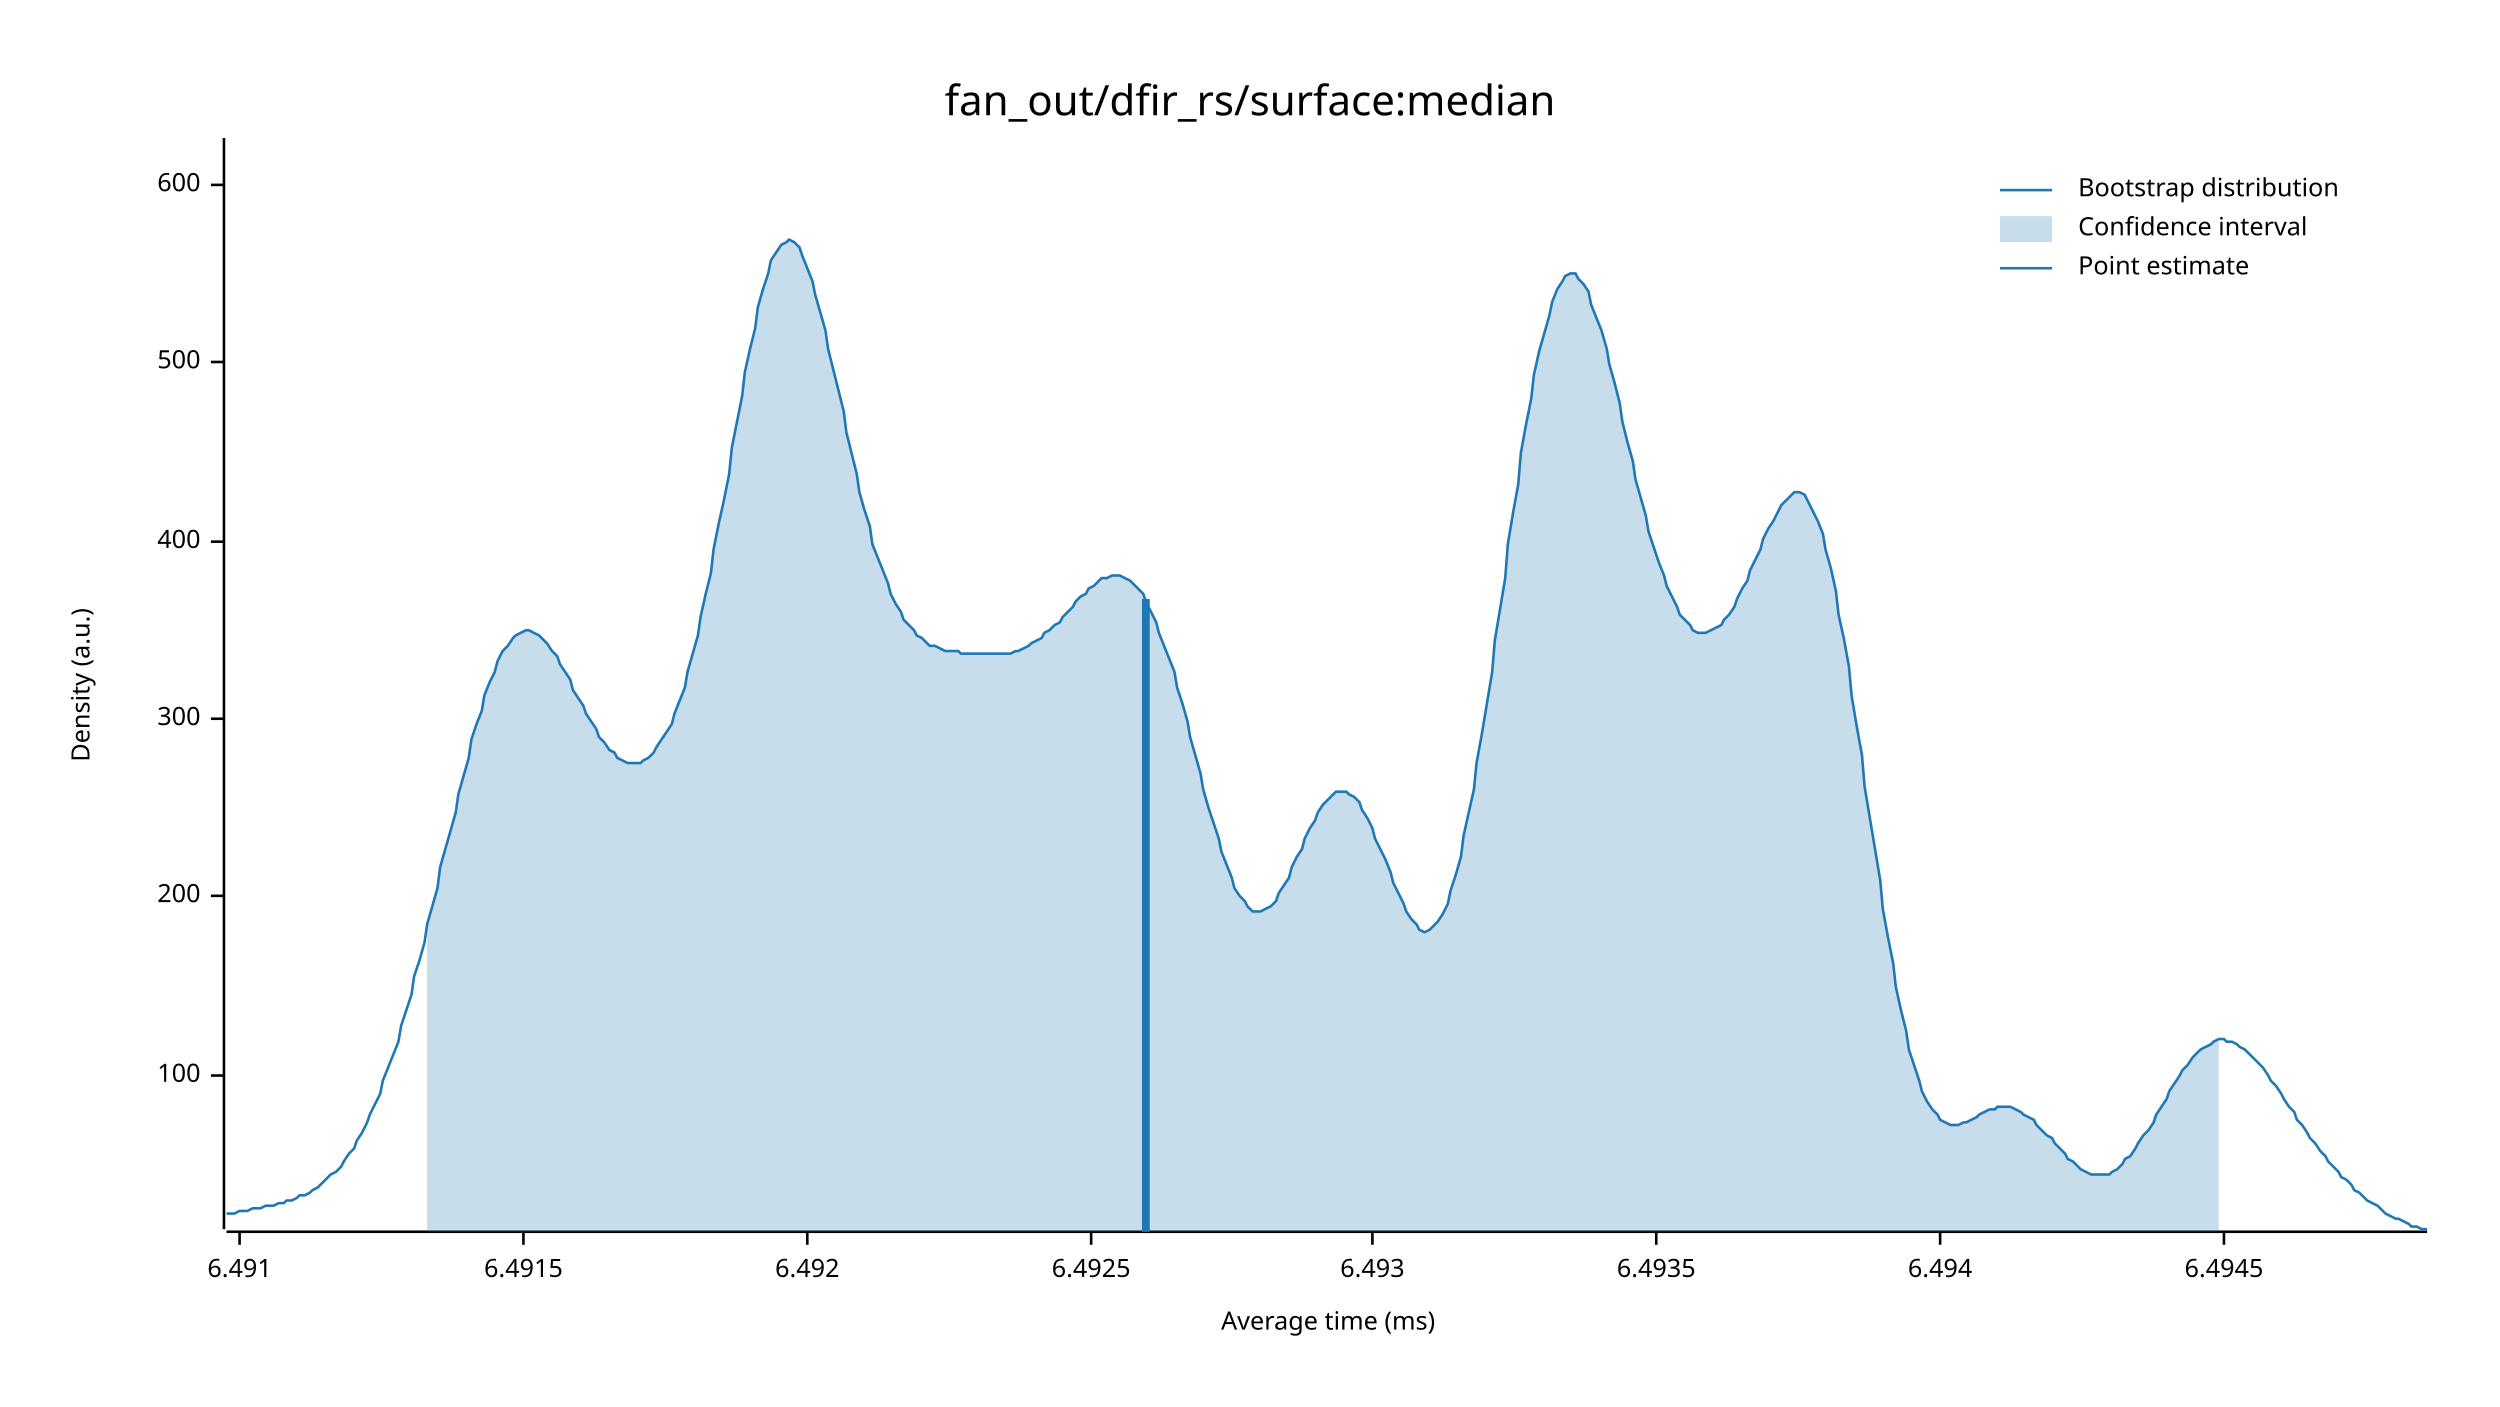
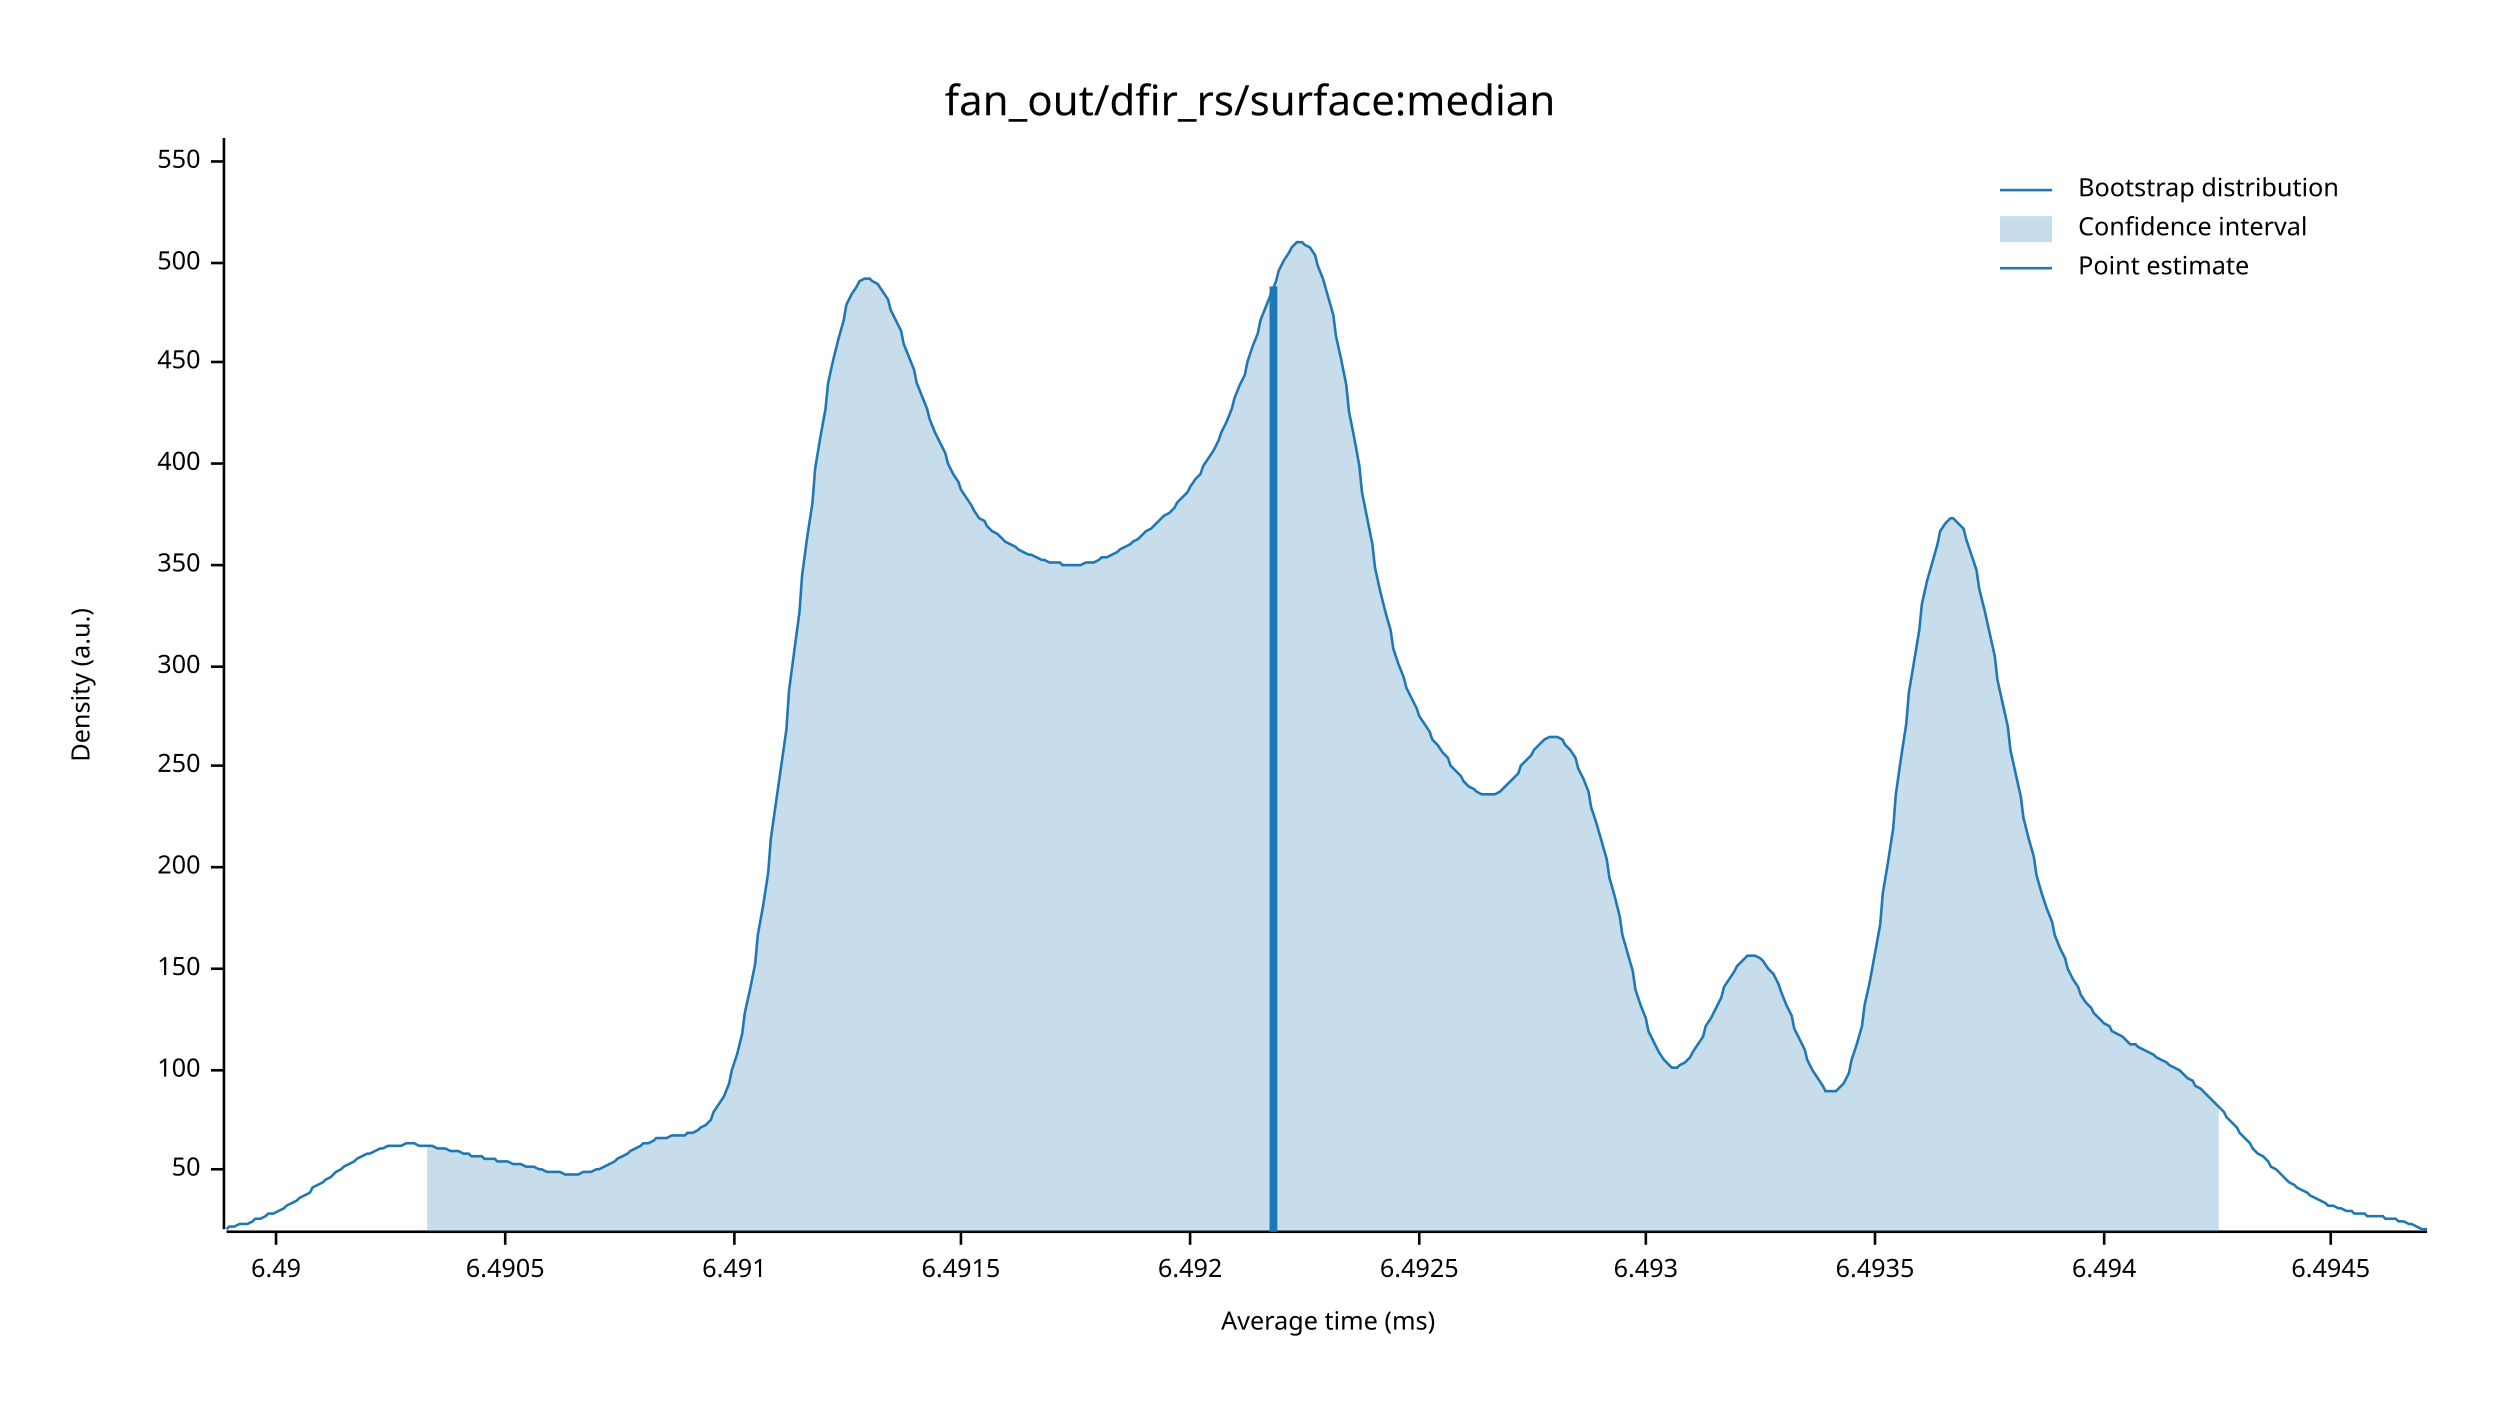
<svg xmlns="http://www.w3.org/2000/svg" width="960" height="540" viewBox="0 0 960 540">
  <text x="480" y="32" dy="0.76em" text-anchor="middle" font-family="sans-serif" font-size="16.129" opacity="1" fill="#000000">
fan_out/dfir_rs/surface:median
</text>
  <text x="27" y="263" dy="0.76em" text-anchor="middle" font-family="sans-serif" font-size="9.677" opacity="1" fill="#000000" transform="rotate(270, 27, 263)">
Density (a.u.)
</text>
  <text x="510" y="513" dy="-0.5ex" text-anchor="middle" font-family="sans-serif" font-size="9.677" opacity="1" fill="#000000">
Average time (ms)
</text>
  <polyline fill="none" opacity="1" stroke="#000000" stroke-width="1" points="86,53 86,472 " />
-   <text x="77" y="413" dy="0.5ex" text-anchor="end" font-family="sans-serif" font-size="9.677" opacity="1" fill="#000000">
+   <text x="77" y="449" dy="0.5ex" text-anchor="end" font-family="sans-serif" font-size="9.677" opacity="1" fill="#000000">
+ 50
+ </text>
+   <polyline fill="none" opacity="1" stroke="#000000" stroke-width="1" points="81,449 86,449 " />
+   <text x="77" y="411" dy="0.5ex" text-anchor="end" font-family="sans-serif" font-size="9.677" opacity="1" fill="#000000">
100
</text>
-   <polyline fill="none" opacity="1" stroke="#000000" stroke-width="1" points="81,413 86,413 " />
-   <text x="77" y="344" dy="0.5ex" text-anchor="end" font-family="sans-serif" font-size="9.677" opacity="1" fill="#000000">
+   <polyline fill="none" opacity="1" stroke="#000000" stroke-width="1" points="81,411 86,411 " />
+   <text x="77" y="372" dy="0.5ex" text-anchor="end" font-family="sans-serif" font-size="9.677" opacity="1" fill="#000000">
+ 150
+ </text>
+   <polyline fill="none" opacity="1" stroke="#000000" stroke-width="1" points="81,372 86,372 " />
+   <text x="77" y="333" dy="0.5ex" text-anchor="end" font-family="sans-serif" font-size="9.677" opacity="1" fill="#000000">
200
</text>
-   <polyline fill="none" opacity="1" stroke="#000000" stroke-width="1" points="81,344 86,344 " />
-   <text x="77" y="276" dy="0.5ex" text-anchor="end" font-family="sans-serif" font-size="9.677" opacity="1" fill="#000000">
+   <polyline fill="none" opacity="1" stroke="#000000" stroke-width="1" points="81,333 86,333 " />
+   <text x="77" y="294" dy="0.5ex" text-anchor="end" font-family="sans-serif" font-size="9.677" opacity="1" fill="#000000">
+ 250
+ </text>
+   <polyline fill="none" opacity="1" stroke="#000000" stroke-width="1" points="81,294 86,294 " />
+   <text x="77" y="256" dy="0.5ex" text-anchor="end" font-family="sans-serif" font-size="9.677" opacity="1" fill="#000000">
300
</text>
-   <polyline fill="none" opacity="1" stroke="#000000" stroke-width="1" points="81,276 86,276 " />
-   <text x="77" y="208" dy="0.5ex" text-anchor="end" font-family="sans-serif" font-size="9.677" opacity="1" fill="#000000">
+   <polyline fill="none" opacity="1" stroke="#000000" stroke-width="1" points="81,256 86,256 " />
+   <text x="77" y="217" dy="0.5ex" text-anchor="end" font-family="sans-serif" font-size="9.677" opacity="1" fill="#000000">
+ 350
+ </text>
+   <polyline fill="none" opacity="1" stroke="#000000" stroke-width="1" points="81,217 86,217 " />
+   <text x="77" y="178" dy="0.5ex" text-anchor="end" font-family="sans-serif" font-size="9.677" opacity="1" fill="#000000">
400
</text>
-   <polyline fill="none" opacity="1" stroke="#000000" stroke-width="1" points="81,208 86,208 " />
+   <polyline fill="none" opacity="1" stroke="#000000" stroke-width="1" points="81,178 86,178 " />
  <text x="77" y="139" dy="0.5ex" text-anchor="end" font-family="sans-serif" font-size="9.677" opacity="1" fill="#000000">
+ 450
+ </text>
+   <polyline fill="none" opacity="1" stroke="#000000" stroke-width="1" points="81,139 86,139 " />
+   <text x="77" y="101" dy="0.5ex" text-anchor="end" font-family="sans-serif" font-size="9.677" opacity="1" fill="#000000">
500
</text>
-   <polyline fill="none" opacity="1" stroke="#000000" stroke-width="1" points="81,139 86,139 " />
-   <text x="77" y="71" dy="0.5ex" text-anchor="end" font-family="sans-serif" font-size="9.677" opacity="1" fill="#000000">
- 600
+   <polyline fill="none" opacity="1" stroke="#000000" stroke-width="1" points="81,101 86,101 " />
+   <text x="77" y="62" dy="0.5ex" text-anchor="end" font-family="sans-serif" font-size="9.677" opacity="1" fill="#000000">
+ 550
</text>
-   <polyline fill="none" opacity="1" stroke="#000000" stroke-width="1" points="81,71 86,71 " />
+   <polyline fill="none" opacity="1" stroke="#000000" stroke-width="1" points="81,62 86,62 " />
  <polyline fill="none" opacity="1" stroke="#000000" stroke-width="1" points="87,473 932,473 " />
-   <text x="92" y="483" dy="0.76em" text-anchor="middle" font-family="sans-serif" font-size="9.677" opacity="1" fill="#000000">
+   <text x="106" y="483" dy="0.76em" text-anchor="middle" font-family="sans-serif" font-size="9.677" opacity="1" fill="#000000">
+ 6.49
+ </text>
+   <polyline fill="none" opacity="1" stroke="#000000" stroke-width="1" points="106,473 106,478 " />
+   <text x="194" y="483" dy="0.76em" text-anchor="middle" font-family="sans-serif" font-size="9.677" opacity="1" fill="#000000">
+ 6.4905
+ </text>
+   <polyline fill="none" opacity="1" stroke="#000000" stroke-width="1" points="194,473 194,478 " />
+   <text x="282" y="483" dy="0.76em" text-anchor="middle" font-family="sans-serif" font-size="9.677" opacity="1" fill="#000000">
6.491
</text>
-   <polyline fill="none" opacity="1" stroke="#000000" stroke-width="1" points="92,473 92,478 " />
-   <text x="201" y="483" dy="0.76em" text-anchor="middle" font-family="sans-serif" font-size="9.677" opacity="1" fill="#000000">
+   <polyline fill="none" opacity="1" stroke="#000000" stroke-width="1" points="282,473 282,478 " />
+   <text x="369" y="483" dy="0.76em" text-anchor="middle" font-family="sans-serif" font-size="9.677" opacity="1" fill="#000000">
6.4915
</text>
-   <polyline fill="none" opacity="1" stroke="#000000" stroke-width="1" points="201,473 201,478 " />
-   <text x="310" y="483" dy="0.76em" text-anchor="middle" font-family="sans-serif" font-size="9.677" opacity="1" fill="#000000">
+   <polyline fill="none" opacity="1" stroke="#000000" stroke-width="1" points="369,473 369,478 " />
+   <text x="457" y="483" dy="0.76em" text-anchor="middle" font-family="sans-serif" font-size="9.677" opacity="1" fill="#000000">
6.492
</text>
-   <polyline fill="none" opacity="1" stroke="#000000" stroke-width="1" points="310,473 310,478 " />
-   <text x="419" y="483" dy="0.76em" text-anchor="middle" font-family="sans-serif" font-size="9.677" opacity="1" fill="#000000">
+   <polyline fill="none" opacity="1" stroke="#000000" stroke-width="1" points="457,473 457,478 " />
+   <text x="545" y="483" dy="0.76em" text-anchor="middle" font-family="sans-serif" font-size="9.677" opacity="1" fill="#000000">
6.4925
</text>
-   <polyline fill="none" opacity="1" stroke="#000000" stroke-width="1" points="419,473 419,478 " />
-   <text x="527" y="483" dy="0.76em" text-anchor="middle" font-family="sans-serif" font-size="9.677" opacity="1" fill="#000000">
+   <polyline fill="none" opacity="1" stroke="#000000" stroke-width="1" points="545,473 545,478 " />
+   <text x="632" y="483" dy="0.76em" text-anchor="middle" font-family="sans-serif" font-size="9.677" opacity="1" fill="#000000">
6.493
</text>
-   <polyline fill="none" opacity="1" stroke="#000000" stroke-width="1" points="527,473 527,478 " />
-   <text x="636" y="483" dy="0.76em" text-anchor="middle" font-family="sans-serif" font-size="9.677" opacity="1" fill="#000000">
+   <polyline fill="none" opacity="1" stroke="#000000" stroke-width="1" points="632,473 632,478 " />
+   <text x="720" y="483" dy="0.76em" text-anchor="middle" font-family="sans-serif" font-size="9.677" opacity="1" fill="#000000">
6.4935
</text>
-   <polyline fill="none" opacity="1" stroke="#000000" stroke-width="1" points="636,473 636,478 " />
-   <text x="745" y="483" dy="0.76em" text-anchor="middle" font-family="sans-serif" font-size="9.677" opacity="1" fill="#000000">
+   <polyline fill="none" opacity="1" stroke="#000000" stroke-width="1" points="720,473 720,478 " />
+   <text x="808" y="483" dy="0.76em" text-anchor="middle" font-family="sans-serif" font-size="9.677" opacity="1" fill="#000000">
6.494
</text>
-   <polyline fill="none" opacity="1" stroke="#000000" stroke-width="1" points="745,473 745,478 " />
-   <text x="854" y="483" dy="0.76em" text-anchor="middle" font-family="sans-serif" font-size="9.677" opacity="1" fill="#000000">
+   <polyline fill="none" opacity="1" stroke="#000000" stroke-width="1" points="808,473 808,478 " />
+   <text x="895" y="483" dy="0.76em" text-anchor="middle" font-family="sans-serif" font-size="9.677" opacity="1" fill="#000000">
6.4945
</text>
-   <polyline fill="none" opacity="1" stroke="#000000" stroke-width="1" points="854,473 854,478 " />
-   <polyline fill="none" opacity="1" stroke="#1F78B4" stroke-width="1" points="87,466 88,466 90,466 92,465 93,465 95,465 97,464 98,464 100,464 102,463 103,463 105,463 107,462 109,462 110,461 112,461 114,460 115,459 117,459 119,458 120,457 122,456 124,454 125,453 127,451 129,450 131,448 132,446 134,443 136,441 137,438 139,435 141,431 142,428 144,424 146,420 147,415 149,410 151,405 153,400 154,394 156,388 158,382 159,375 161,369 163,362 164,355 166,348 168,341 169,333 171,326 173,319 175,312 176,305 178,298 180,291 181,284 183,278 185,273 186,267 188,262 190,258 191,254 193,250 195,248 197,245 198,244 200,243 202,242 203,242 205,243 207,244 208,245 210,247 212,250 214,252 215,255 217,258 219,261 220,265 222,268 224,271 225,274 227,277 229,280 230,283 232,285 234,288 236,289 237,291 239,292 241,293 242,293 244,293 246,293 247,292 249,291 251,289 252,287 254,284 256,281 258,278 259,274 261,269 263,264 264,258 266,251 268,244 269,237 271,228 273,220 274,211 276,201 278,192 280,182 281,172 283,162 285,152 286,143 288,134 290,126 291,118 293,111 295,105 296,100 298,97 300,94 302,93 303,92 305,93 307,95 308,98 310,103 312,108 313,113 315,120 317,127 318,134 320,142 322,150 324,158 325,166 327,174 329,182 330,189 332,196 334,202 335,209 337,214 339,219 341,224 342,228 344,232 346,235 347,238 349,240 351,242 352,244 354,245 356,247 357,248 359,248 361,249 363,250 364,250 366,250 368,250 369,251 371,251 373,251 374,251 376,251 378,251 379,251 381,251 383,251 385,251 386,251 388,251 390,250 391,250 393,249 395,248 396,247 398,246 400,245 401,243 403,242 405,240 407,239 408,237 410,235 412,233 413,231 415,229 417,228 418,226 420,225 422,223 423,222 425,222 427,221 429,221 430,221 432,222 434,223 435,224 437,226 439,228 440,231 442,235 444,239 445,243 447,248 449,253 451,258 452,264 454,270 456,277 457,283 459,290 461,297 462,303 464,310 466,316 468,322 469,327 471,332 473,337 474,341 476,344 478,346 479,348 481,350 483,350 484,350 486,349 488,348 490,346 491,343 493,340 495,337 496,333 498,329 500,326 501,322 503,318 505,315 506,312 508,309 510,307 512,305 513,304 515,304 517,304 518,305 520,306 522,308 523,311 525,314 527,318 528,322 530,326 532,330 534,335 535,339 537,343 539,347 540,350 542,353 544,355 545,357 547,358 549,357 550,356 552,354 554,351 556,347 557,342 559,336 561,329 562,321 564,312 566,303 567,293 569,282 571,270 573,258 574,246 576,234 578,222 579,209 581,197 583,186 584,174 586,163 588,153 589,144 591,135 593,128 595,121 596,116 598,111 600,108 601,106 603,105 605,105 606,107 608,109 610,112 611,117 613,122 615,127 617,134 618,140 620,147 622,155 623,162 625,170 627,177 628,184 630,191 632,198 633,204 635,210 637,216 639,221 640,225 642,229 644,233 645,236 647,238 649,240 650,242 652,243 654,243 655,243 657,242 659,241 661,240 662,238 664,236 666,233 667,230 669,226 671,223 672,219 674,215 676,211 677,207 679,203 681,200 683,196 684,194 686,192 688,190 689,189 691,189 693,190 694,192 696,196 698,200 700,205 701,211 703,218 705,227 706,236 708,245 710,256 711,267 713,279 715,290 716,302 718,314 720,326 722,338 723,349 725,360 727,370 728,379 730,388 732,396 733,403 735,409 737,415 738,419 740,423 742,426 744,428 745,430 747,431 749,432 750,432 752,432 754,431 755,431 757,430 759,429 760,428 762,427 764,426 766,426 767,425 769,425 771,425 772,425 774,426 776,427 777,428 779,429 781,430 782,432 784,434 786,436 788,437 789,439 791,441 793,443 794,445 796,446 798,448 799,449 801,450 803,451 804,451 806,451 808,451 810,451 811,450 813,449 815,447 816,445 818,444 820,441 821,439 823,436 825,434 827,431 828,428 830,425 832,422 833,419 835,416 837,413 838,411 840,409 842,406 843,405 845,403 847,402 849,401 850,400 852,399 854,399 855,400 857,400 859,401 860,402 862,403 864,405 865,406 867,408 869,410 871,413 872,415 874,417 876,420 877,422 879,425 881,427 882,430 884,432 886,435 887,437 889,439 891,442 893,444 894,446 896,448 898,450 899,452 901,453 903,455 904,457 906,458 908,460 909,461 911,462 913,463 915,465 916,466 918,467 920,468 921,468 923,469 925,470 926,471 928,471 930,472 932,472 " />
-   <polygon opacity="0.25" fill="#1F78B4" points="164,355 166,348 168,341 169,333 171,326 173,319 175,312 176,305 178,298 180,291 181,284 183,278 185,273 186,267 188,262 190,258 191,254 193,250 195,248 197,245 198,244 200,243 202,242 203,242 205,243 207,244 208,245 210,247 212,250 214,252 215,255 217,258 219,261 220,265 222,268 224,271 225,274 227,277 229,280 230,283 232,285 234,288 236,289 237,291 239,292 241,293 242,293 244,293 246,293 247,292 249,291 251,289 252,287 254,284 256,281 258,278 259,274 261,269 263,264 264,258 266,251 268,244 269,237 271,228 273,220 274,211 276,201 278,192 280,182 281,172 283,162 285,152 286,143 288,134 290,126 291,118 293,111 295,105 296,100 298,97 300,94 302,93 303,92 305,93 307,95 308,98 310,103 312,108 313,113 315,120 317,127 318,134 320,142 322,150 324,158 325,166 327,174 329,182 330,189 332,196 334,202 335,209 337,214 339,219 341,224 342,228 344,232 346,235 347,238 349,240 351,242 352,244 354,245 356,247 357,248 359,248 361,249 363,250 364,250 366,250 368,250 369,251 371,251 373,251 374,251 376,251 378,251 379,251 381,251 383,251 385,251 386,251 388,251 390,250 391,250 393,249 395,248 396,247 398,246 400,245 401,243 403,242 405,240 407,239 408,237 410,235 412,233 413,231 415,229 417,228 418,226 420,225 422,223 423,222 425,222 427,221 429,221 430,221 432,222 434,223 435,224 437,226 439,228 440,231 442,235 444,239 445,243 447,248 449,253 451,258 452,264 454,270 456,277 457,283 459,290 461,297 462,303 464,310 466,316 468,322 469,327 471,332 473,337 474,341 476,344 478,346 479,348 481,350 483,350 484,350 486,349 488,348 490,346 491,343 493,340 495,337 496,333 498,329 500,326 501,322 503,318 505,315 506,312 508,309 510,307 512,305 513,304 515,304 517,304 518,305 520,306 522,308 523,311 525,314 527,318 528,322 530,326 532,330 534,335 535,339 537,343 539,347 540,350 542,353 544,355 545,357 547,358 549,357 550,356 552,354 554,351 556,347 557,342 559,336 561,329 562,321 564,312 566,303 567,293 569,282 571,270 573,258 574,246 576,234 578,222 579,209 581,197 583,186 584,174 586,163 588,153 589,144 591,135 593,128 595,121 596,116 598,111 600,108 601,106 603,105 605,105 606,107 608,109 610,112 611,117 613,122 615,127 617,134 618,140 620,147 622,155 623,162 625,170 627,177 628,184 630,191 632,198 633,204 635,210 637,216 639,221 640,225 642,229 644,233 645,236 647,238 649,240 650,242 652,243 654,243 655,243 657,242 659,241 661,240 662,238 664,236 666,233 667,230 669,226 671,223 672,219 674,215 676,211 677,207 679,203 681,200 683,196 684,194 686,192 688,190 689,189 691,189 693,190 694,192 696,196 698,200 700,205 701,211 703,218 705,227 706,236 708,245 710,256 711,267 713,279 715,290 716,302 718,314 720,326 722,338 723,349 725,360 727,370 728,379 730,388 732,396 733,403 735,409 737,415 738,419 740,423 742,426 744,428 745,430 747,431 749,432 750,432 752,432 754,431 755,431 757,430 759,429 760,428 762,427 764,426 766,426 767,425 769,425 771,425 772,425 774,426 776,427 777,428 779,429 781,430 782,432 784,434 786,436 788,437 789,439 791,441 793,443 794,445 796,446 798,448 799,449 801,450 803,451 804,451 806,451 808,451 810,451 811,450 813,449 815,447 816,445 818,444 820,441 821,439 823,436 825,434 827,431 828,428 830,425 832,422 833,419 835,416 837,413 838,411 840,409 842,406 843,405 845,403 847,402 849,401 850,400 852,399 852,473 164,473 " />
-   <polyline fill="none" opacity="1" stroke="#1F78B4" stroke-width="3" points="440,473 440,230 " />
+   <polyline fill="none" opacity="1" stroke="#000000" stroke-width="1" points="895,473 895,478 " />
+   <polyline fill="none" opacity="1" stroke="#1F78B4" stroke-width="1" points="87,472 88,471 90,471 92,470 93,470 95,470 97,469 98,468 100,468 102,467 103,466 105,466 107,465 109,464 110,463 112,462 114,461 115,460 117,459 119,458 120,456 122,455 124,454 125,453 127,452 129,450 131,449 132,448 134,447 136,446 137,445 139,444 141,443 142,443 144,442 146,441 147,441 149,440 151,440 153,440 154,440 156,439 158,439 159,439 161,440 163,440 164,440 166,440 168,441 169,441 171,441 173,442 175,442 176,442 178,443 180,443 181,444 183,444 185,444 186,445 188,445 190,445 191,446 193,446 195,446 197,447 198,447 200,447 202,448 203,448 205,448 207,449 208,449 210,450 212,450 214,450 215,450 217,451 219,451 220,451 222,451 224,450 225,450 227,450 229,449 230,449 232,448 234,447 236,446 237,445 239,444 241,443 242,442 244,441 246,440 247,439 249,439 251,438 252,437 254,437 256,437 258,436 259,436 261,436 263,436 264,435 266,435 268,434 269,433 271,432 273,430 274,427 276,424 278,421 280,416 281,411 283,405 285,397 286,389 288,380 290,370 291,359 293,348 295,335 296,322 298,308 300,294 302,280 303,265 305,250 307,235 308,221 310,206 312,193 313,180 315,168 317,157 318,147 320,138 322,130 324,123 325,117 327,113 329,110 330,108 332,107 334,107 335,108 337,109 339,112 341,115 342,119 344,123 346,127 347,132 349,137 351,142 352,147 354,152 356,157 357,161 359,166 361,170 363,174 364,178 366,182 368,185 369,188 371,191 373,194 374,196 376,199 378,200 379,202 381,204 383,205 385,207 386,208 388,209 390,210 391,211 393,212 395,213 396,213 398,214 400,215 401,215 403,216 405,216 407,216 408,217 410,217 412,217 413,217 415,217 417,216 418,216 420,216 422,215 423,214 425,214 427,213 429,212 430,211 432,210 434,209 435,208 437,207 439,205 440,204 442,203 444,201 445,200 447,198 449,197 451,195 452,193 454,191 456,189 457,187 459,184 461,182 462,179 464,176 466,173 468,169 469,166 471,162 473,157 474,153 476,148 478,144 479,139 481,133 483,128 484,123 486,118 488,113 490,108 491,104 493,100 495,97 496,95 498,93 500,93 501,94 503,95 505,98 506,102 508,107 510,114 512,121 513,129 515,138 517,148 518,158 520,168 522,179 523,189 525,199 527,209 528,218 530,227 532,235 534,242 535,249 537,255 539,260 540,264 542,268 544,272 545,275 547,278 549,281 550,284 552,286 554,289 556,291 557,294 559,296 561,298 562,300 564,302 566,303 567,304 569,305 571,305 573,305 574,305 576,304 578,302 579,301 581,299 583,297 584,294 586,292 588,290 589,288 591,286 593,284 595,283 596,283 598,283 600,284 601,286 603,288 605,291 606,295 608,299 610,304 611,310 613,316 615,323 617,330 618,337 620,344 622,352 623,359 625,366 627,373 628,380 630,386 632,391 633,396 635,400 637,404 639,407 640,408 642,410 644,410 645,409 647,408 649,406 650,404 652,401 654,398 655,394 657,391 659,387 661,383 662,379 664,376 666,373 667,371 669,369 671,367 672,367 674,367 676,368 677,369 679,372 681,374 683,378 684,381 686,386 688,390 689,395 691,399 693,403 694,407 696,411 698,414 700,417 701,419 703,419 705,419 706,418 708,416 710,412 711,407 713,401 715,394 716,386 718,377 720,366 722,355 723,343 725,331 727,318 728,305 730,291 732,278 733,266 735,254 737,242 738,232 740,223 742,216 744,209 745,204 747,201 749,199 750,199 752,201 754,203 755,207 757,213 759,219 760,226 762,234 764,243 766,252 767,261 769,270 771,279 772,288 774,297 776,306 777,314 779,322 781,329 782,336 784,343 786,349 788,354 789,359 791,364 793,368 794,372 796,376 798,379 799,382 801,385 803,387 804,389 806,391 808,393 810,394 811,396 813,397 815,398 816,399 818,401 820,401 821,402 823,403 825,404 827,405 828,406 830,407 832,408 833,409 835,410 837,411 838,412 840,414 842,415 843,417 845,418 847,420 849,422 850,423 852,425 854,427 855,429 857,431 859,433 860,435 862,437 864,439 865,441 867,443 869,444 871,446 872,448 874,449 876,451 877,452 879,454 881,455 882,456 884,457 886,458 887,459 889,460 891,461 893,462 894,463 896,463 898,464 899,464 901,465 903,465 904,466 906,466 908,466 909,467 911,467 913,467 915,467 916,468 918,468 920,468 921,469 923,469 925,470 926,470 928,471 930,472 932,472 " />
+   <polygon opacity="0.25" fill="#1F78B4" points="164,440 166,440 168,441 169,441 171,441 173,442 175,442 176,442 178,443 180,443 181,444 183,444 185,444 186,445 188,445 190,445 191,446 193,446 195,446 197,447 198,447 200,447 202,448 203,448 205,448 207,449 208,449 210,450 212,450 214,450 215,450 217,451 219,451 220,451 222,451 224,450 225,450 227,450 229,449 230,449 232,448 234,447 236,446 237,445 239,444 241,443 242,442 244,441 246,440 247,439 249,439 251,438 252,437 254,437 256,437 258,436 259,436 261,436 263,436 264,435 266,435 268,434 269,433 271,432 273,430 274,427 276,424 278,421 280,416 281,411 283,405 285,397 286,389 288,380 290,370 291,359 293,348 295,335 296,322 298,308 300,294 302,280 303,265 305,250 307,235 308,221 310,206 312,193 313,180 315,168 317,157 318,147 320,138 322,130 324,123 325,117 327,113 329,110 330,108 332,107 334,107 335,108 337,109 339,112 341,115 342,119 344,123 346,127 347,132 349,137 351,142 352,147 354,152 356,157 357,161 359,166 361,170 363,174 364,178 366,182 368,185 369,188 371,191 373,194 374,196 376,199 378,200 379,202 381,204 383,205 385,207 386,208 388,209 390,210 391,211 393,212 395,213 396,213 398,214 400,215 401,215 403,216 405,216 407,216 408,217 410,217 412,217 413,217 415,217 417,216 418,216 420,216 422,215 423,214 425,214 427,213 429,212 430,211 432,210 434,209 435,208 437,207 439,205 440,204 442,203 444,201 445,200 447,198 449,197 451,195 452,193 454,191 456,189 457,187 459,184 461,182 462,179 464,176 466,173 468,169 469,166 471,162 473,157 474,153 476,148 478,144 479,139 481,133 483,128 484,123 486,118 488,113 490,108 491,104 493,100 495,97 496,95 498,93 500,93 501,94 503,95 505,98 506,102 508,107 510,114 512,121 513,129 515,138 517,148 518,158 520,168 522,179 523,189 525,199 527,209 528,218 530,227 532,235 534,242 535,249 537,255 539,260 540,264 542,268 544,272 545,275 547,278 549,281 550,284 552,286 554,289 556,291 557,294 559,296 561,298 562,300 564,302 566,303 567,304 569,305 571,305 573,305 574,305 576,304 578,302 579,301 581,299 583,297 584,294 586,292 588,290 589,288 591,286 593,284 595,283 596,283 598,283 600,284 601,286 603,288 605,291 606,295 608,299 610,304 611,310 613,316 615,323 617,330 618,337 620,344 622,352 623,359 625,366 627,373 628,380 630,386 632,391 633,396 635,400 637,404 639,407 640,408 642,410 644,410 645,409 647,408 649,406 650,404 652,401 654,398 655,394 657,391 659,387 661,383 662,379 664,376 666,373 667,371 669,369 671,367 672,367 674,367 676,368 677,369 679,372 681,374 683,378 684,381 686,386 688,390 689,395 691,399 693,403 694,407 696,411 698,414 700,417 701,419 703,419 705,419 706,418 708,416 710,412 711,407 713,401 715,394 716,386 718,377 720,366 722,355 723,343 725,331 727,318 728,305 730,291 732,278 733,266 735,254 737,242 738,232 740,223 742,216 744,209 745,204 747,201 749,199 750,199 752,201 754,203 755,207 757,213 759,219 760,226 762,234 764,243 766,252 767,261 769,270 771,279 772,288 774,297 776,306 777,314 779,322 781,329 782,336 784,343 786,349 788,354 789,359 791,364 793,368 794,372 796,376 798,379 799,382 801,385 803,387 804,389 806,391 808,393 810,394 811,396 813,397 815,398 816,399 818,401 820,401 821,402 823,403 825,404 827,405 828,406 830,407 832,408 833,409 835,410 837,411 838,412 840,414 842,415 843,417 845,418 847,420 849,422 850,423 852,425 852,473 164,473 " />
+   <polyline fill="none" opacity="1" stroke="#1F78B4" stroke-width="3" points="489,473 489,110 " />
  <text x="798" y="68" dy="0.76em" text-anchor="start" font-family="sans-serif" font-size="9.677" opacity="1" fill="#000000">
Bootstrap distribution
</text>
  <text x="798" y="83" dy="0.76em" text-anchor="start" font-family="sans-serif" font-size="9.677" opacity="1" fill="#000000">
Confidence interval
</text>
  <text x="798" y="98" dy="0.76em" text-anchor="start" font-family="sans-serif" font-size="9.677" opacity="1" fill="#000000">
Point estimate
</text>
  <polyline fill="none" opacity="1" stroke="#1F78B4" stroke-width="1" points="768,73 788,73 " />
  <rect x="768" y="83" width="20" height="10" opacity="0.25" fill="#1F78B4" stroke="none" />
  <polyline fill="none" opacity="1" stroke="#1F78B4" stroke-width="1" points="768,103 788,103 " />
</svg>
